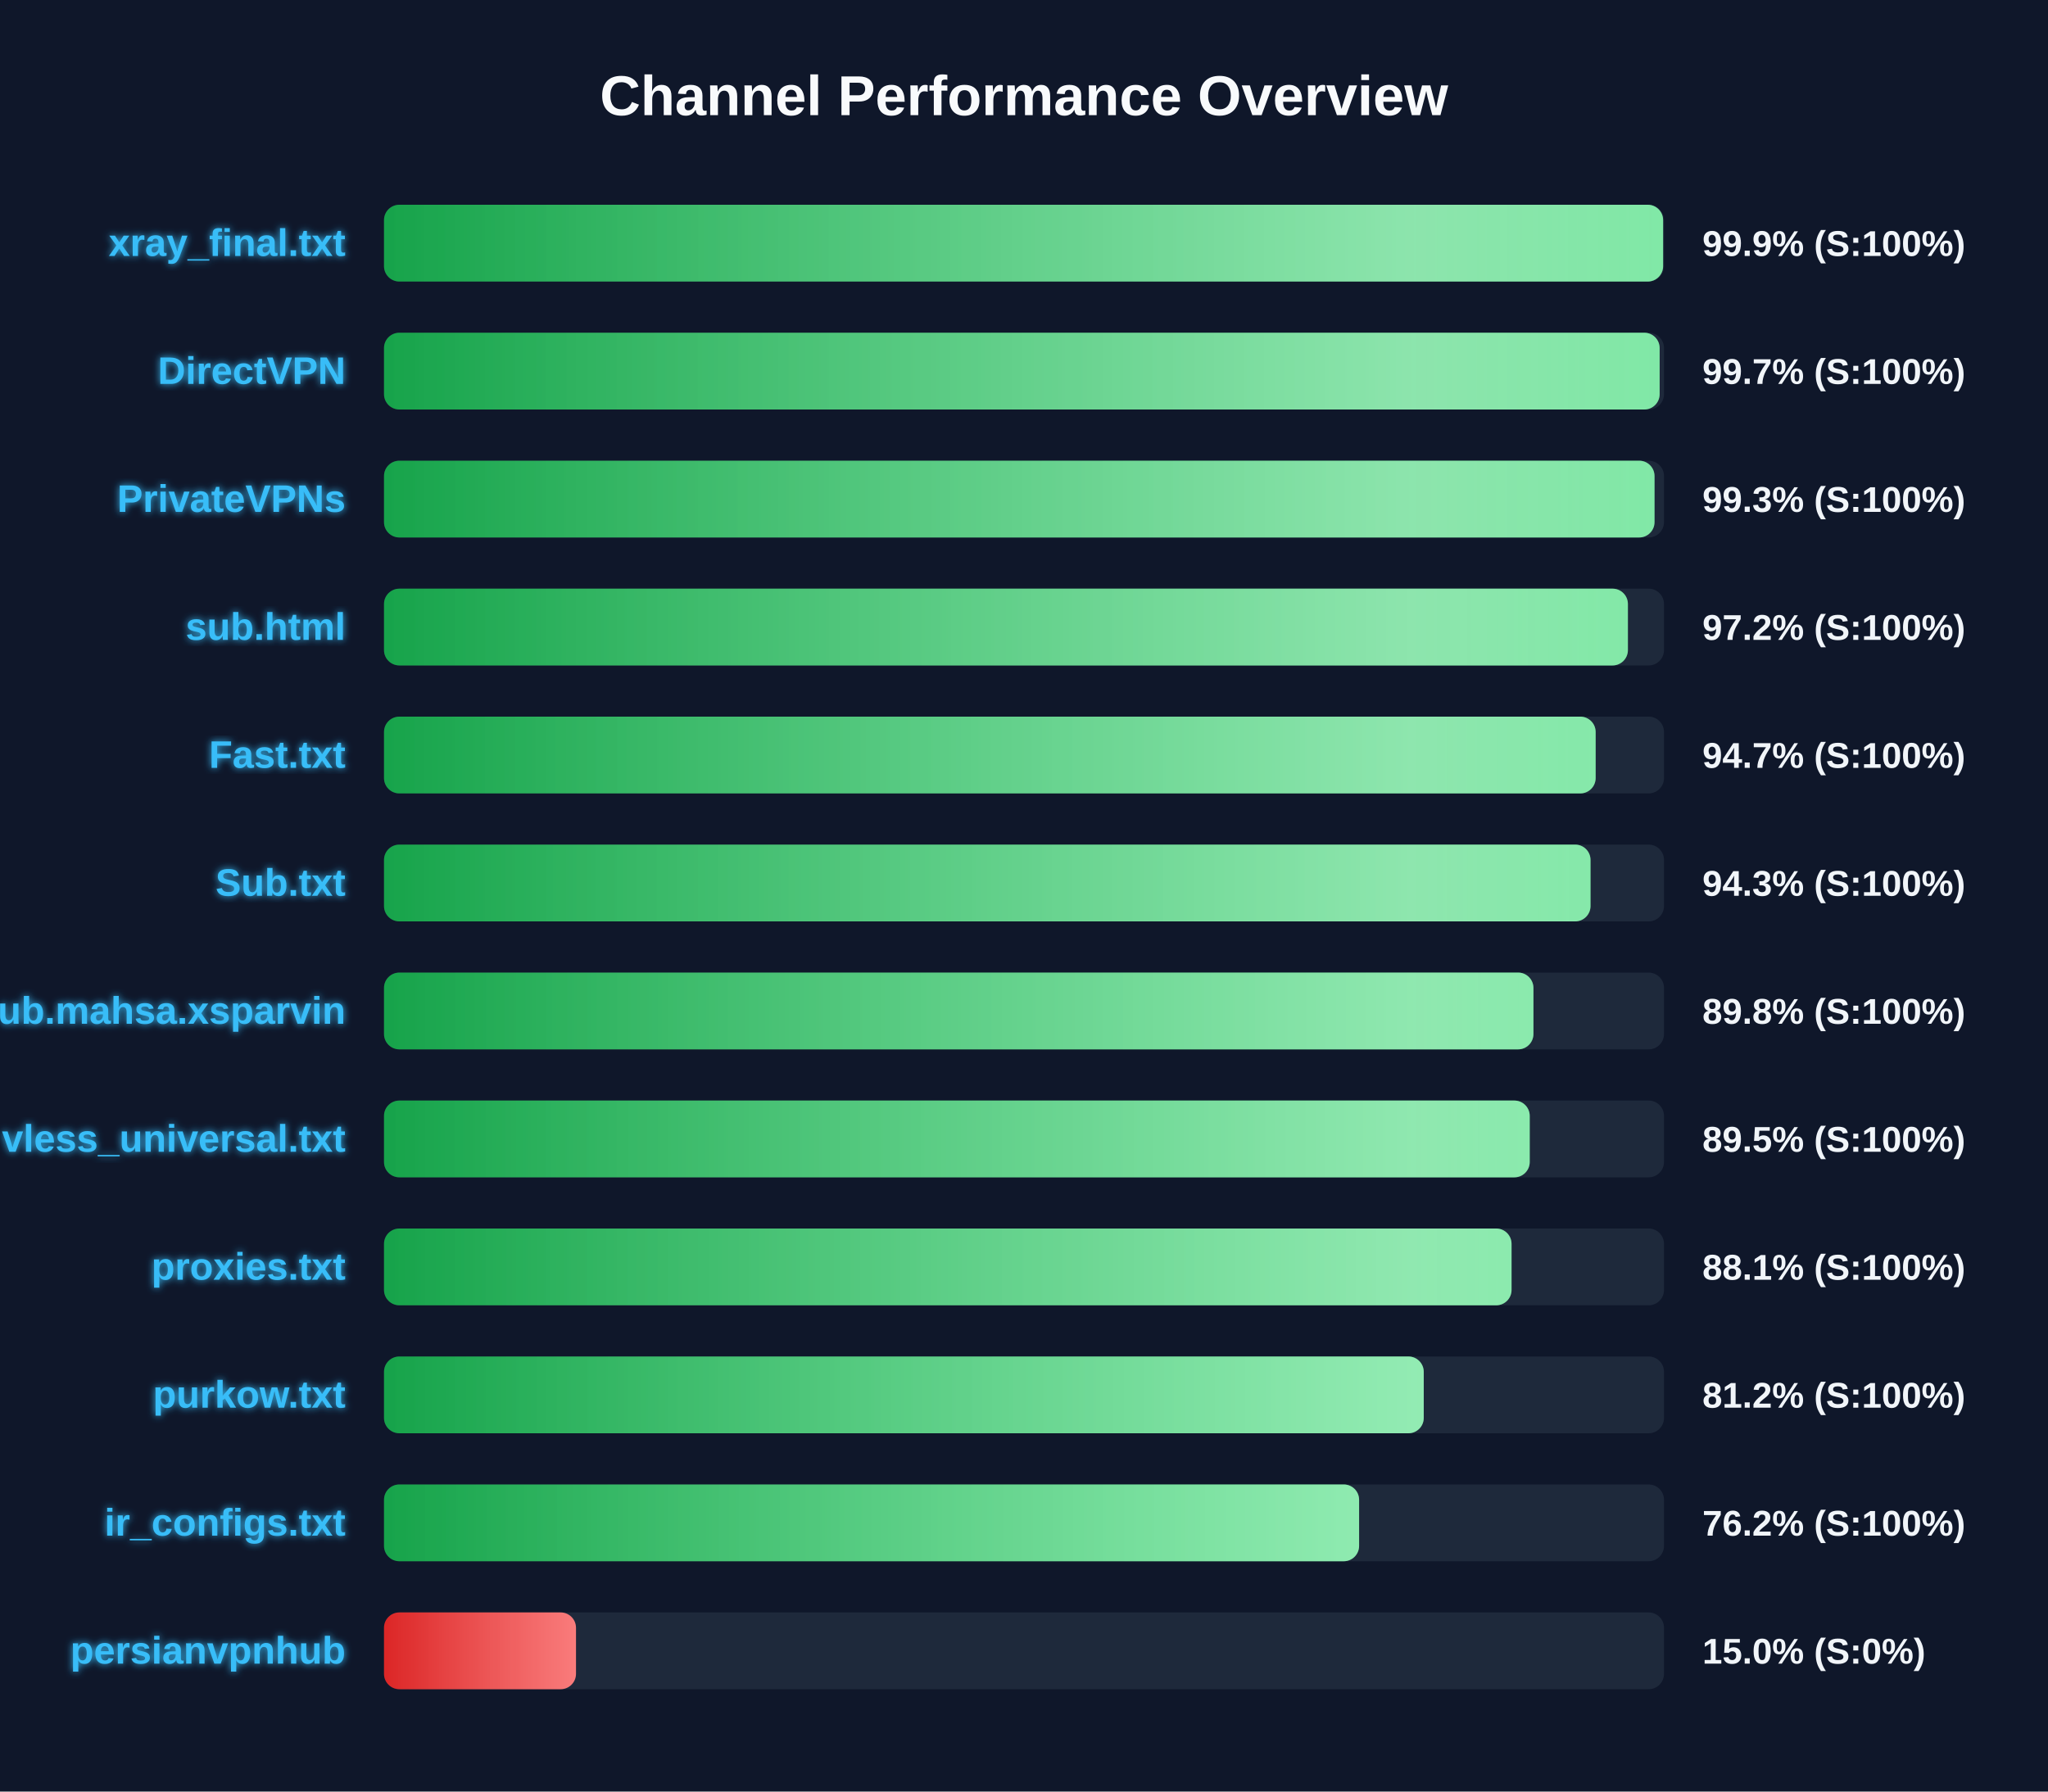
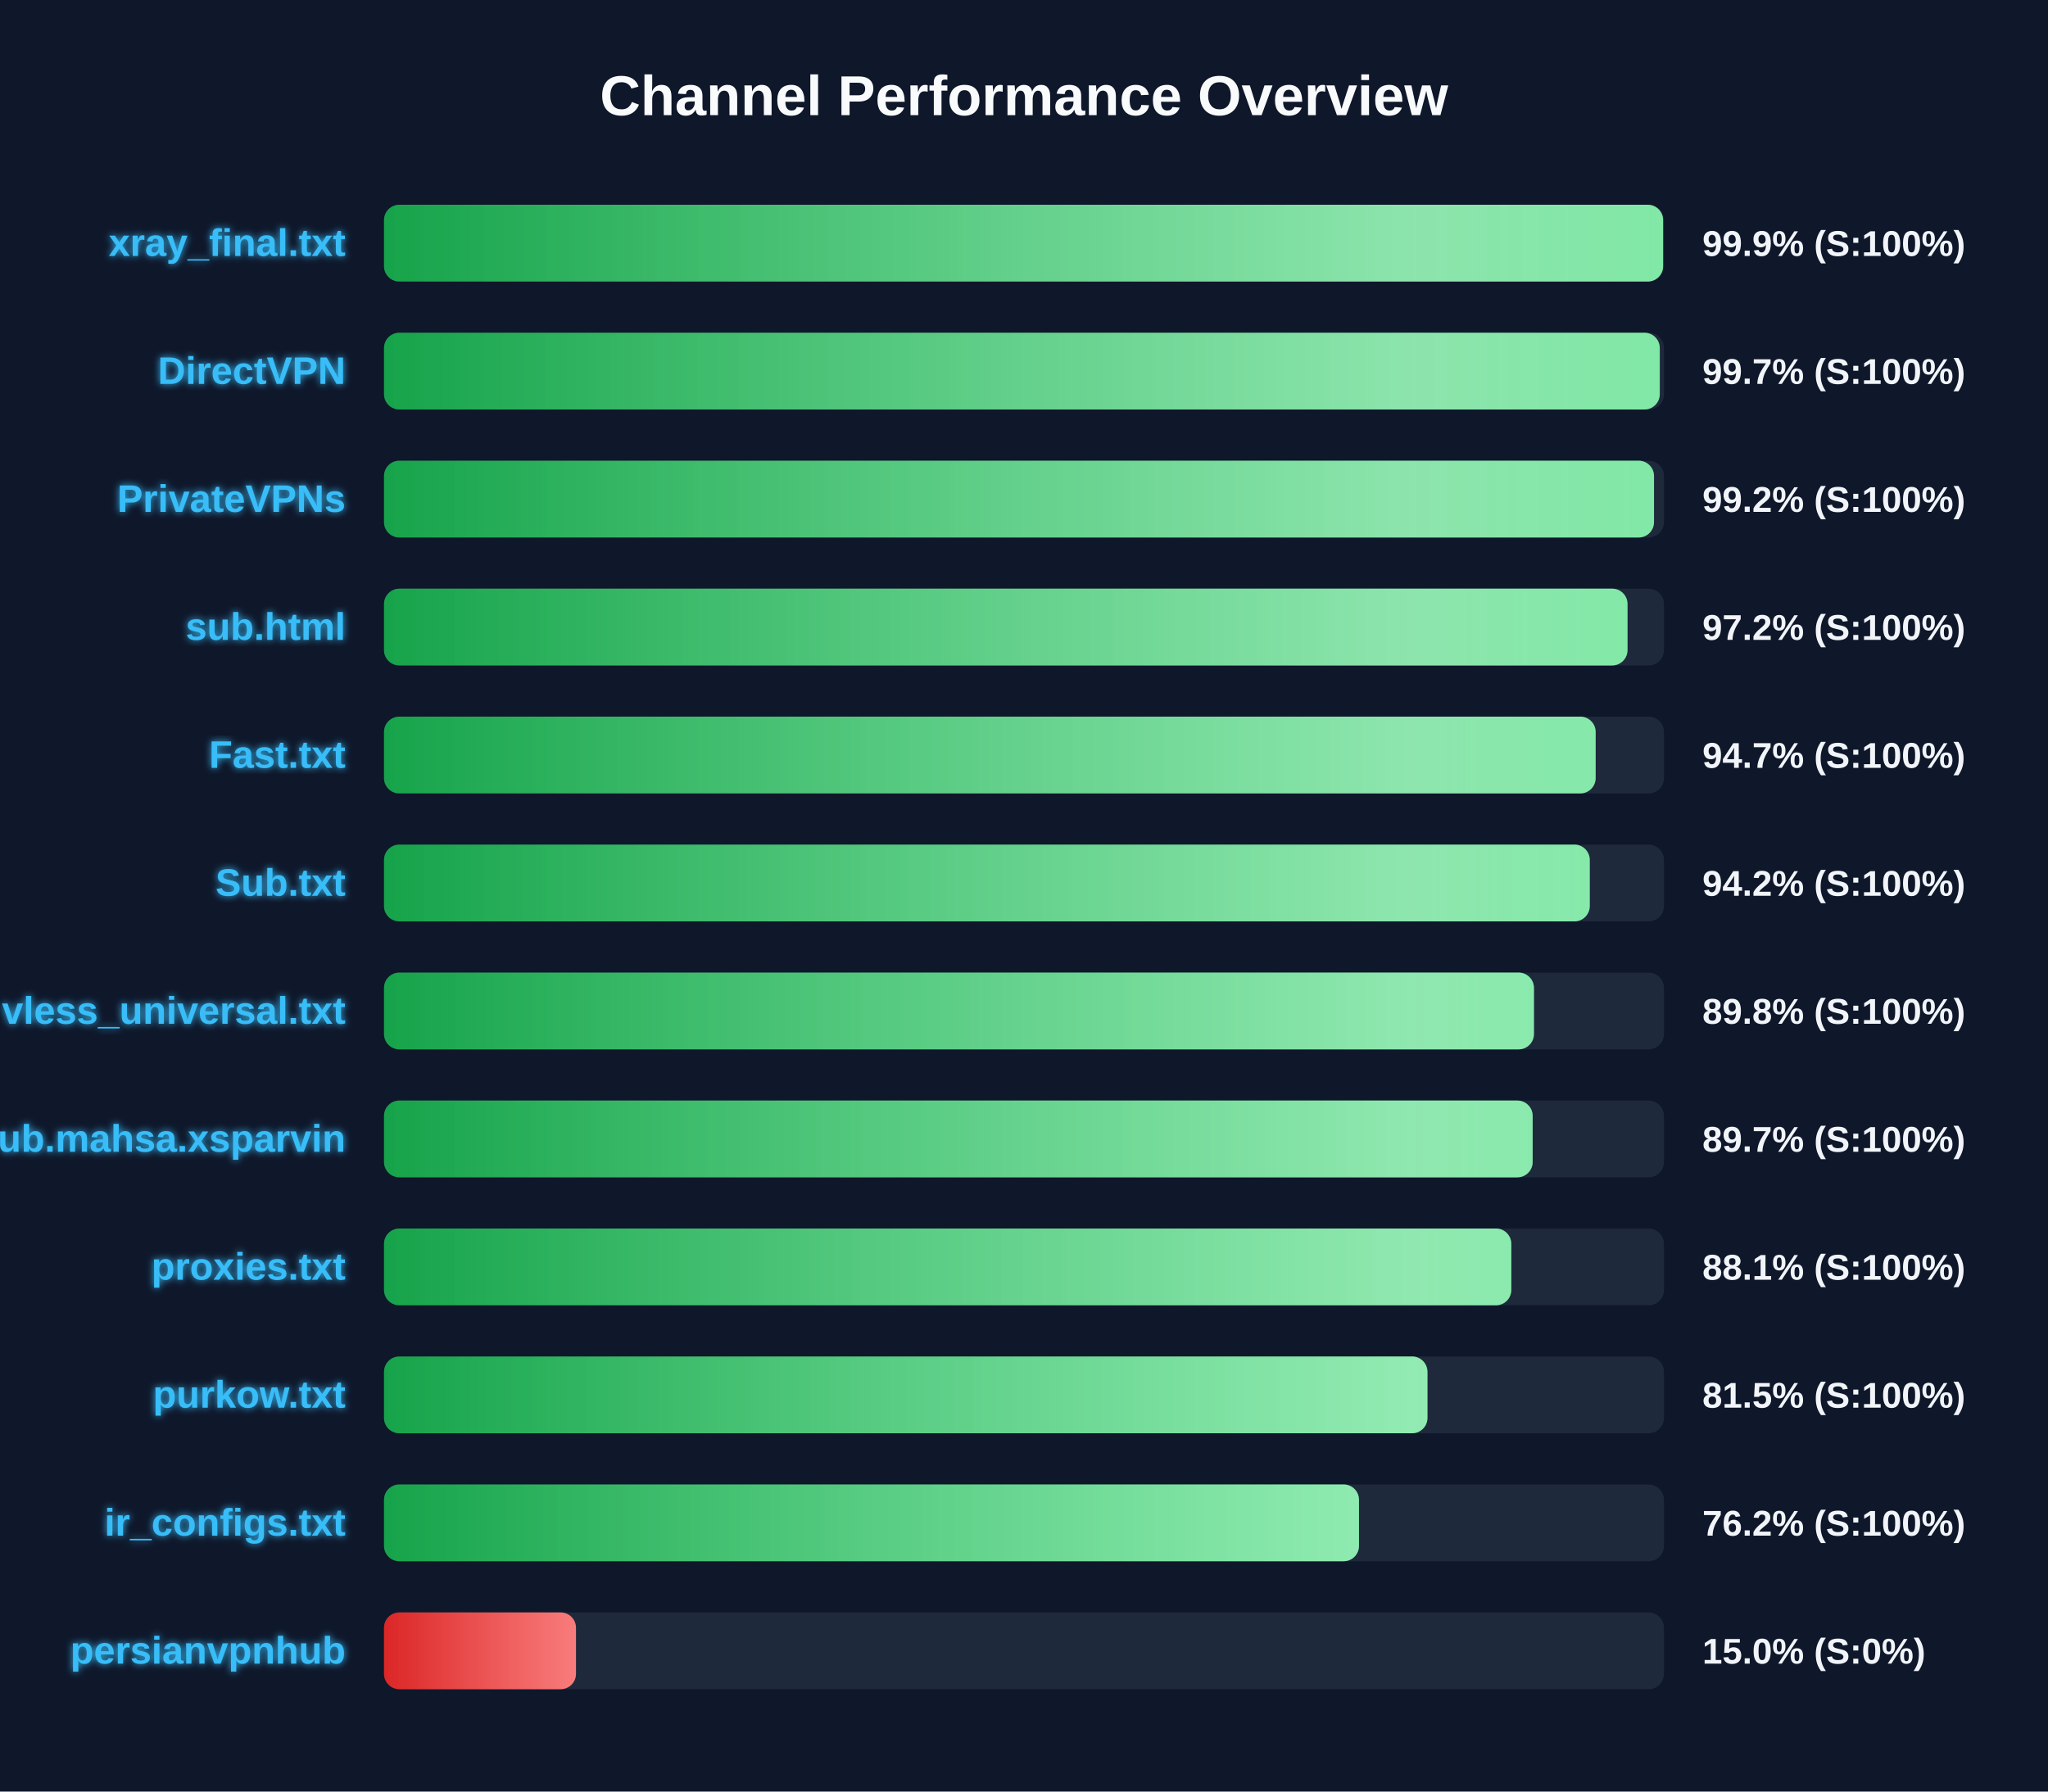
<svg xmlns="http://www.w3.org/2000/svg" width="800" height="700" version="1.1">
  <defs>
    <linearGradient id="grad-green" x1="0%" y1="0%" x2="100%" y2="0%">
      <stop offset="0%" stop-color="#16a34a" />
      <stop offset="100%" stop-color="#4ade80" />
    </linearGradient>
    <linearGradient id="grad-yellow" x1="0%" y1="0%" x2="100%" y2="0%">
      <stop offset="0%" stop-color="#ca8a04" />
      <stop offset="100%" stop-color="#fde047" />
    </linearGradient>
    <linearGradient id="grad-red" x1="0%" y1="0%" x2="100%" y2="0%">
      <stop offset="0%" stop-color="#dc2626" />
      <stop offset="100%" stop-color="#f87171" />
    </linearGradient>
    <linearGradient id="shimmer" x1="0%" y1="0%" x2="100%" y2="0%">
      <stop offset="0%" stop-color="rgba(255,255,255,0)" />
      <stop offset="50%" stop-color="rgba(255,255,255,0.4)" />
      <stop offset="100%" stop-color="rgba(255,255,255,0)" />
    </linearGradient>
    <filter id="glow" x="-20%" y="-20%" width="140%" height="140%">
      <feGaussianBlur stdDeviation="1.5" result="blur" />
      <feComposite in="SourceGraphic" in2="blur" operator="over" />
    </filter>
  </defs>
  <style>
        .bg-rect { fill: #0f172a; }
        .title { font: bold 22px 'Segoe UI', Arial, sans-serif; fill: #f8fafc; }
        .row { font: bold 15px 'Segoe UI', Arial, sans-serif; fill: #38bdf8; filter: url(#glow); }
        .score { font: bold 14px 'Segoe UI', Arial, sans-serif; fill: #f1f5f9; }
        @keyframes shimmer-anim {
            0% { transform: translateX(-100%); }
            100% { transform: translateX(200%); }
        }
        .shimmer-rect {
            animation: shimmer-anim 2.5s infinite linear;
        }
    </style>
  <rect width="100%" height="100%" class="bg-rect" />
  <text x="400" y="45" text-anchor="middle" class="title">Channel Performance Overview</text>
  <rect x="150" y="80" width="500" height="30" fill="#1e293b" rx="6" />
  <clipPath id="clip-0">
    <rect x="150" y="80" width="499.65" height="30" rx="6" />
  </clipPath>
  <rect x="150" y="80" width="499.65" height="30" fill="url(#grad-green)" rx="6" />
  <g clip-path="url(#clip-0)">
    <rect x="150" y="80" width="100%" height="30" fill="url(#shimmer)" class="shimmer-rect" />
  </g>
  <text x="135" y="100" text-anchor="end" class="row">xray_final.txt</text>
  <text x="665" y="100" text-anchor="start" class="score">99.9% (S:100%)</text>
  <rect x="150" y="130" width="500" height="30" fill="#1e293b" rx="6" />
  <clipPath id="clip-1">
-     <rect x="150" y="130" width="498.3" height="30" rx="6" />
+     <rect x="150" y="130" width="498.35" height="30" rx="6" />
  </clipPath>
-   <rect x="150" y="130" width="498.3" height="30" fill="url(#grad-green)" rx="6" />
+   <rect x="150" y="130" width="498.35" height="30" fill="url(#grad-green)" rx="6" />
  <g clip-path="url(#clip-1)">
    <rect x="150" y="130" width="100%" height="30" fill="url(#shimmer)" class="shimmer-rect" />
  </g>
  <text x="135" y="150" text-anchor="end" class="row">DirectVPN</text>
  <text x="665" y="150" text-anchor="start" class="score">99.7% (S:100%)</text>
  <rect x="150" y="180" width="500" height="30" fill="#1e293b" rx="6" />
  <clipPath id="clip-2">
-     <rect x="150" y="180" width="496.3" height="30" rx="6" />
+     <rect x="150" y="180" width="496.1" height="30" rx="6" />
  </clipPath>
-   <rect x="150" y="180" width="496.3" height="30" fill="url(#grad-green)" rx="6" />
+   <rect x="150" y="180" width="496.1" height="30" fill="url(#grad-green)" rx="6" />
  <g clip-path="url(#clip-2)">
    <rect x="150" y="180" width="100%" height="30" fill="url(#shimmer)" class="shimmer-rect" />
  </g>
  <text x="135" y="200" text-anchor="end" class="row">PrivateVPNs</text>
-   <text x="665" y="200" text-anchor="start" class="score">99.3% (S:100%)</text>
+   <text x="665" y="200" text-anchor="start" class="score">99.2% (S:100%)</text>
  <rect x="150" y="230" width="500" height="30" fill="#1e293b" rx="6" />
  <clipPath id="clip-3">
-     <rect x="150" y="230" width="485.9" height="30" rx="6" />
+     <rect x="150" y="230" width="485.75" height="30" rx="6" />
  </clipPath>
-   <rect x="150" y="230" width="485.9" height="30" fill="url(#grad-green)" rx="6" />
+   <rect x="150" y="230" width="485.75" height="30" fill="url(#grad-green)" rx="6" />
  <g clip-path="url(#clip-3)">
    <rect x="150" y="230" width="100%" height="30" fill="url(#shimmer)" class="shimmer-rect" />
  </g>
  <text x="135" y="250" text-anchor="end" class="row">sub.html</text>
  <text x="665" y="250" text-anchor="start" class="score">97.2% (S:100%)</text>
  <rect x="150" y="280" width="500" height="30" fill="#1e293b" rx="6" />
  <clipPath id="clip-4">
    <rect x="150" y="280" width="473.3" height="30" rx="6" />
  </clipPath>
  <rect x="150" y="280" width="473.3" height="30" fill="url(#grad-green)" rx="6" />
  <g clip-path="url(#clip-4)">
    <rect x="150" y="280" width="100%" height="30" fill="url(#shimmer)" class="shimmer-rect" />
  </g>
  <text x="135" y="300" text-anchor="end" class="row">Fast.txt</text>
  <text x="665" y="300" text-anchor="start" class="score">94.7% (S:100%)</text>
  <rect x="150" y="330" width="500" height="30" fill="#1e293b" rx="6" />
  <clipPath id="clip-5">
-     <rect x="150" y="330" width="471.3" height="30" rx="6" />
+     <rect x="150" y="330" width="471.0" height="30" rx="6" />
  </clipPath>
-   <rect x="150" y="330" width="471.3" height="30" fill="url(#grad-green)" rx="6" />
+   <rect x="150" y="330" width="471.0" height="30" fill="url(#grad-green)" rx="6" />
  <g clip-path="url(#clip-5)">
    <rect x="150" y="330" width="100%" height="30" fill="url(#shimmer)" class="shimmer-rect" />
  </g>
  <text x="135" y="350" text-anchor="end" class="row">Sub.txt</text>
-   <text x="665" y="350" text-anchor="start" class="score">94.3% (S:100%)</text>
+   <text x="665" y="350" text-anchor="start" class="score">94.2% (S:100%)</text>
  <rect x="150" y="380" width="500" height="30" fill="#1e293b" rx="6" />
  <clipPath id="clip-6">
-     <rect x="150" y="380" width="449.0" height="30" rx="6" />
+     <rect x="150" y="380" width="449.2" height="30" rx="6" />
  </clipPath>
-   <rect x="150" y="380" width="449.0" height="30" fill="url(#grad-green)" rx="6" />
+   <rect x="150" y="380" width="449.2" height="30" fill="url(#grad-green)" rx="6" />
  <g clip-path="url(#clip-6)">
    <rect x="150" y="380" width="100%" height="30" fill="url(#shimmer)" class="shimmer-rect" />
  </g>
-   <text x="135" y="400" text-anchor="end" class="row">Sub.mahsa.xsparvin</text>
+   <text x="135" y="400" text-anchor="end" class="row">vless_universal.txt</text>
  <text x="665" y="400" text-anchor="start" class="score">89.8% (S:100%)</text>
  <rect x="150" y="430" width="500" height="30" fill="#1e293b" rx="6" />
  <clipPath id="clip-7">
-     <rect x="150" y="430" width="447.55" height="30" rx="6" />
+     <rect x="150" y="430" width="448.7" height="30" rx="6" />
  </clipPath>
-   <rect x="150" y="430" width="447.55" height="30" fill="url(#grad-green)" rx="6" />
+   <rect x="150" y="430" width="448.7" height="30" fill="url(#grad-green)" rx="6" />
  <g clip-path="url(#clip-7)">
    <rect x="150" y="430" width="100%" height="30" fill="url(#shimmer)" class="shimmer-rect" />
  </g>
-   <text x="135" y="450" text-anchor="end" class="row">vless_universal.txt</text>
-   <text x="665" y="450" text-anchor="start" class="score">89.5% (S:100%)</text>
+   <text x="135" y="450" text-anchor="end" class="row">Sub.mahsa.xsparvin</text>
+   <text x="665" y="450" text-anchor="start" class="score">89.7% (S:100%)</text>
  <rect x="150" y="480" width="500" height="30" fill="#1e293b" rx="6" />
  <clipPath id="clip-8">
-     <rect x="150" y="480" width="440.45" height="30" rx="6" />
+     <rect x="150" y="480" width="440.35" height="30" rx="6" />
  </clipPath>
-   <rect x="150" y="480" width="440.45" height="30" fill="url(#grad-green)" rx="6" />
+   <rect x="150" y="480" width="440.35" height="30" fill="url(#grad-green)" rx="6" />
  <g clip-path="url(#clip-8)">
    <rect x="150" y="480" width="100%" height="30" fill="url(#shimmer)" class="shimmer-rect" />
  </g>
  <text x="135" y="500" text-anchor="end" class="row">proxies.txt</text>
  <text x="665" y="500" text-anchor="start" class="score">88.1% (S:100%)</text>
  <rect x="150" y="530" width="500" height="30" fill="#1e293b" rx="6" />
  <clipPath id="clip-9">
-     <rect x="150" y="530" width="406.15" height="30" rx="6" />
+     <rect x="150" y="530" width="407.6" height="30" rx="6" />
  </clipPath>
-   <rect x="150" y="530" width="406.15" height="30" fill="url(#grad-green)" rx="6" />
+   <rect x="150" y="530" width="407.6" height="30" fill="url(#grad-green)" rx="6" />
  <g clip-path="url(#clip-9)">
    <rect x="150" y="530" width="100%" height="30" fill="url(#shimmer)" class="shimmer-rect" />
  </g>
  <text x="135" y="550" text-anchor="end" class="row">purkow.txt</text>
-   <text x="665" y="550" text-anchor="start" class="score">81.2% (S:100%)</text>
+   <text x="665" y="550" text-anchor="start" class="score">81.5% (S:100%)</text>
  <rect x="150" y="580" width="500" height="30" fill="#1e293b" rx="6" />
  <clipPath id="clip-10">
-     <rect x="150" y="580" width="380.9" height="30" rx="6" />
+     <rect x="150" y="580" width="380.85" height="30" rx="6" />
  </clipPath>
-   <rect x="150" y="580" width="380.9" height="30" fill="url(#grad-green)" rx="6" />
+   <rect x="150" y="580" width="380.85" height="30" fill="url(#grad-green)" rx="6" />
  <g clip-path="url(#clip-10)">
    <rect x="150" y="580" width="100%" height="30" fill="url(#shimmer)" class="shimmer-rect" />
  </g>
  <text x="135" y="600" text-anchor="end" class="row">ir_configs.txt</text>
  <text x="665" y="600" text-anchor="start" class="score">76.2% (S:100%)</text>
  <rect x="150" y="630" width="500" height="30" fill="#1e293b" rx="6" />
  <clipPath id="clip-11">
    <rect x="150" y="630" width="75.0" height="30" rx="6" />
  </clipPath>
  <rect x="150" y="630" width="75.0" height="30" fill="url(#grad-red)" rx="6" />
  <g clip-path="url(#clip-11)">
    <rect x="150" y="630" width="100%" height="30" fill="url(#shimmer)" class="shimmer-rect" />
  </g>
  <text x="135" y="650" text-anchor="end" class="row">persianvpnhub</text>
  <text x="665" y="650" text-anchor="start" class="score">15.0% (S:0%)</text>
</svg>
